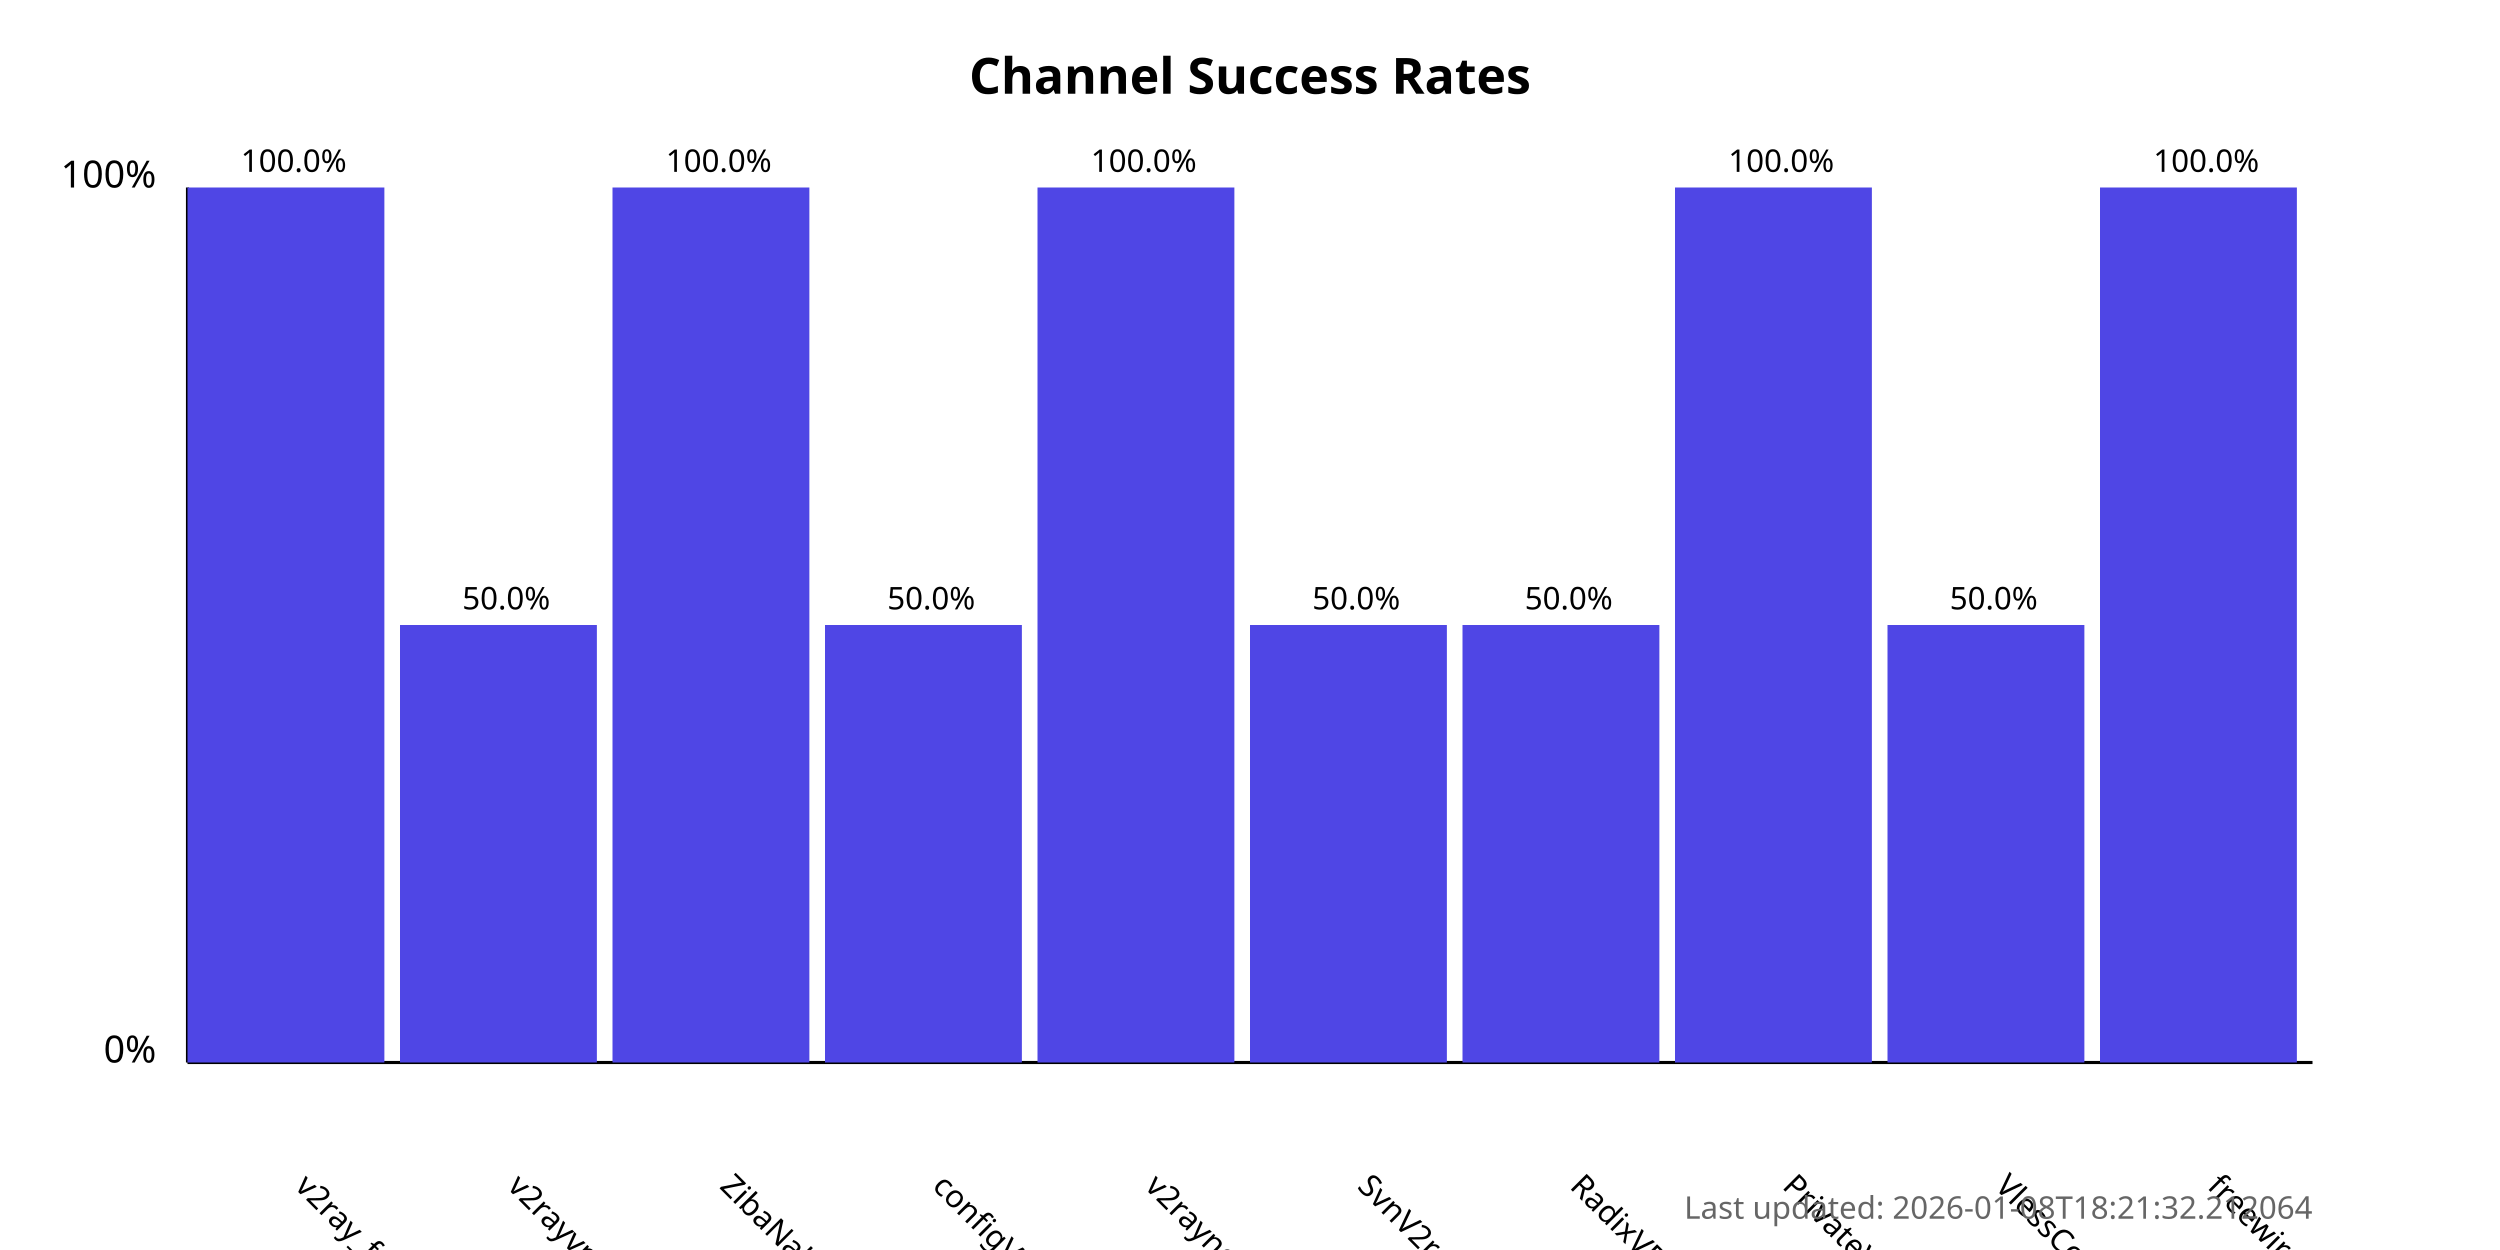
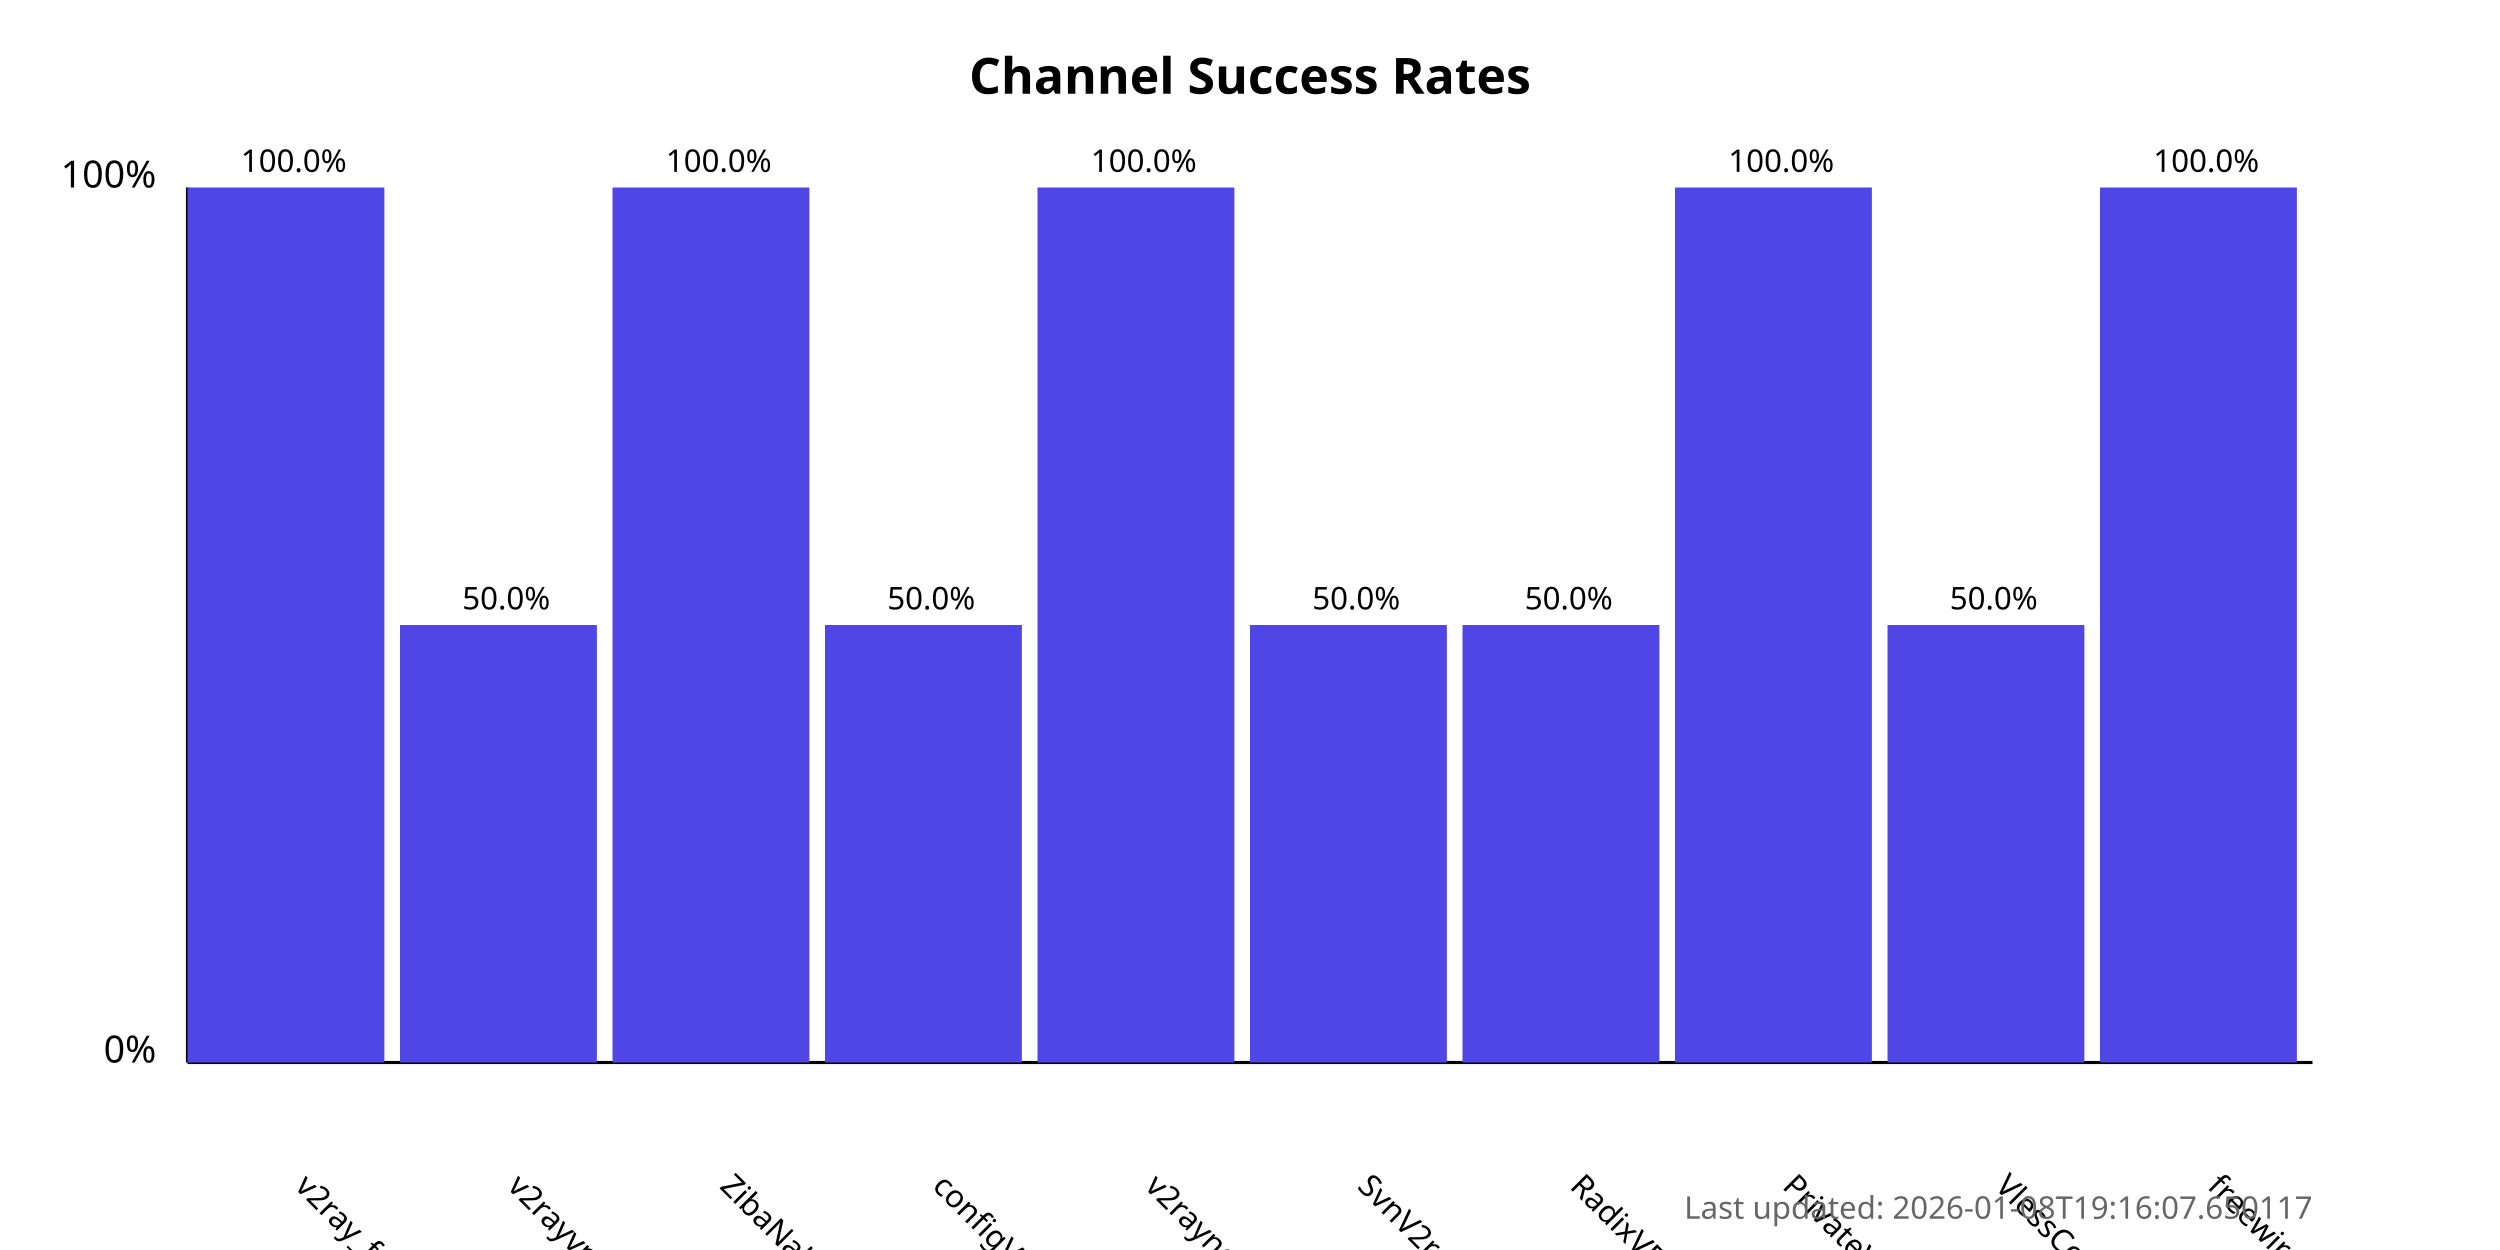
<svg xmlns="http://www.w3.org/2000/svg" width="800" height="400">
  <style>
            .chart-title { font: bold 16px sans-serif; }
            .axis-label { font: 12px sans-serif; }
            .tick-label { font: 10px sans-serif; }
            .bar { fill: #4f46e5; }
            .bar:hover { fill: #6366f1; }
            .timestamp { font: 10px sans-serif; fill: #666; }
        </style>
  <text x="400.0" y="30" text-anchor="middle" class="chart-title">
            Channel Success Rates
        </text>
  <line x1="60" y1="340" x2="60" y2="60" stroke="black" stroke-width="1" />
  <line x1="60" y1="340" x2="740" y2="340" stroke="black" stroke-width="1" />
  <text x="50" y="340" text-anchor="end" class="axis-label">0%</text>
  <text x="50" y="60" text-anchor="end" class="axis-label">100%</text>
  <g>
    <rect x="60" y="60.0" width="63.0" height="280.0" class="bar" />
    <text x="94.0" y="380" transform="rotate(45, 94.0, 380)" text-anchor="start" class="tick-label">
                v2ray_free_conf
            </text>
    <text x="94.0" y="55.0" text-anchor="middle" class="tick-label">
                100.0%
            </text>
  </g>
  <g>
    <rect x="128.0" y="200.0" width="63.0" height="140.0" class="bar" />
    <text x="162.0" y="380" transform="rotate(45, 162.0, 380)" text-anchor="start" class="tick-label">
                v2rayvpno
            </text>
    <text x="162.0" y="195.0" text-anchor="middle" class="tick-label">
                50.0%
            </text>
  </g>
  <g>
    <rect x="196.0" y="60.0" width="63.0" height="280.0" class="bar" />
    <text x="230.0" y="380" transform="rotate(45, 230.0, 380)" text-anchor="start" class="tick-label">
                ZibaNabz
            </text>
    <text x="230.0" y="55.0" text-anchor="middle" class="tick-label">
                100.0%
            </text>
  </g>
  <g>
    <rect x="264.0" y="200.0" width="63.0" height="140.0" class="bar" />
    <text x="298.0" y="380" transform="rotate(45, 298.0, 380)" text-anchor="start" class="tick-label">
                configV2rayForFree
            </text>
    <text x="298.0" y="195.0" text-anchor="middle" class="tick-label">
                50.0%
            </text>
  </g>
  <g>
    <rect x="332.0" y="60.0" width="63.0" height="280.0" class="bar" />
    <text x="366.0" y="380" transform="rotate(45, 366.0, 380)" text-anchor="start" class="tick-label">
                v2rayngvpn
            </text>
    <text x="366.0" y="55.0" text-anchor="middle" class="tick-label">
                100.0%
            </text>
  </g>
  <g>
    <rect x="400.0" y="200.0" width="63.0" height="140.0" class="bar" />
    <text x="434.0" y="380" transform="rotate(45, 434.0, 380)" text-anchor="start" class="tick-label">
                SvnV2ray
            </text>
    <text x="434.0" y="195.0" text-anchor="middle" class="tick-label">
                50.0%
            </text>
  </g>
  <g>
    <rect x="468.0" y="200.0" width="63.0" height="140.0" class="bar" />
    <text x="502.0" y="380" transform="rotate(45, 502.0, 380)" text-anchor="start" class="tick-label">
                RadixVPN
            </text>
    <text x="502.0" y="195.0" text-anchor="middle" class="tick-label">
                50.0%
            </text>
  </g>
  <g>
    <rect x="536.0" y="60.0" width="63.0" height="280.0" class="bar" />
    <text x="570.0" y="380" transform="rotate(45, 570.0, 380)" text-anchor="start" class="tick-label">
                PrivateVPNs
            </text>
    <text x="570.0" y="55.0" text-anchor="middle" class="tick-label">
                100.0%
            </text>
  </g>
  <g>
    <rect x="604.0" y="200.0" width="63.0" height="140.0" class="bar" />
    <text x="638.0" y="380" transform="rotate(45, 638.0, 380)" text-anchor="start" class="tick-label">
                VlessConfig
            </text>
    <text x="638.0" y="195.0" text-anchor="middle" class="tick-label">
                50.0%
            </text>
  </g>
  <g>
    <rect x="672.0" y="60.0" width="63.0" height="280.0" class="bar" />
    <text x="706.0" y="380" transform="rotate(45, 706.0, 380)" text-anchor="start" class="tick-label">
                freewireguard
            </text>
    <text x="706.0" y="55.0" text-anchor="middle" class="tick-label">
                100.0%
            </text>
  </g>
  <text x="740" y="390" text-anchor="end" class="timestamp">
-             Last updated: 2026-01-08T18:21:32.212064
+             Last updated: 2026-01-08T19:16:07.650117
        </text>
</svg>
